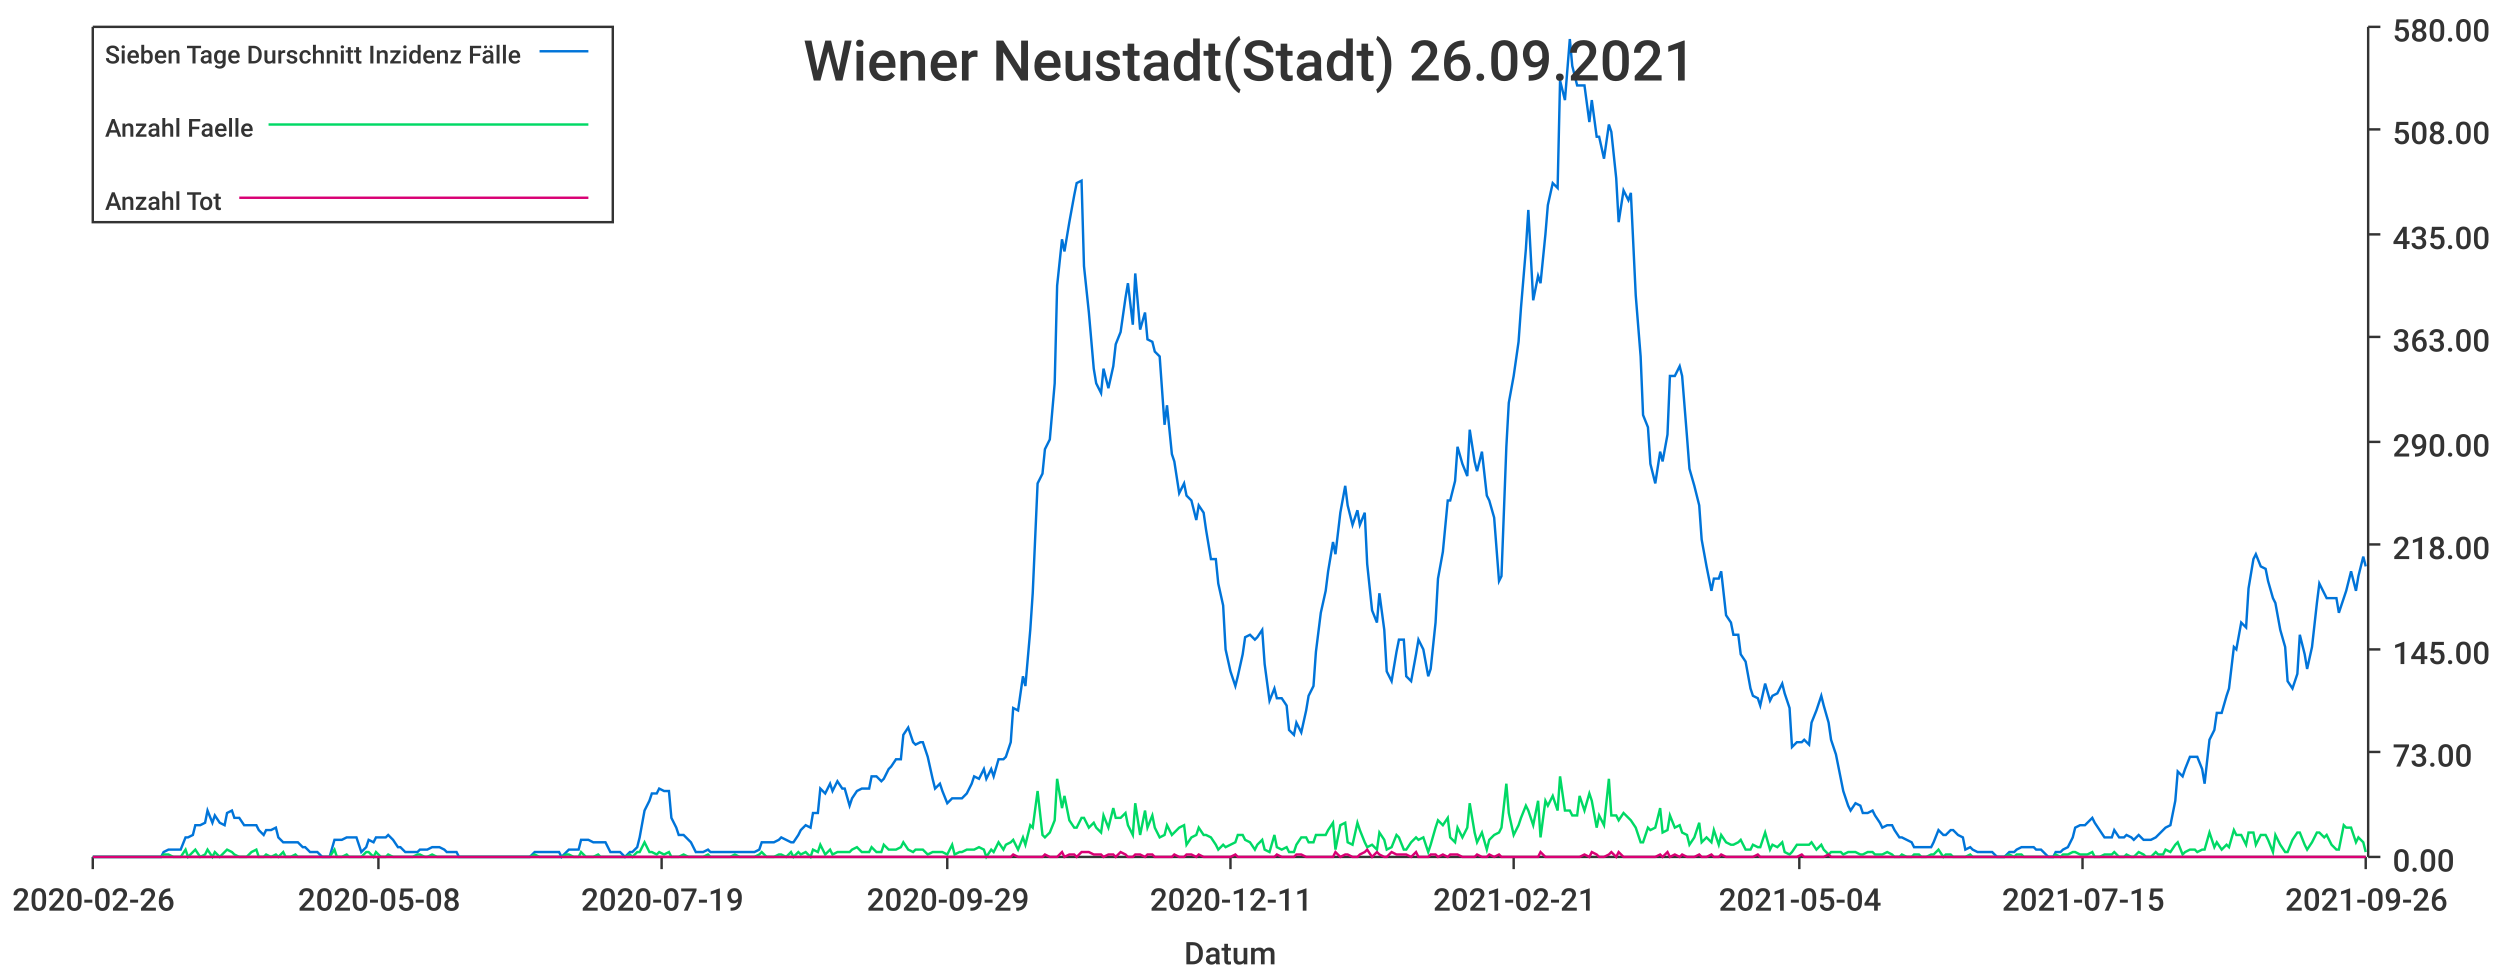
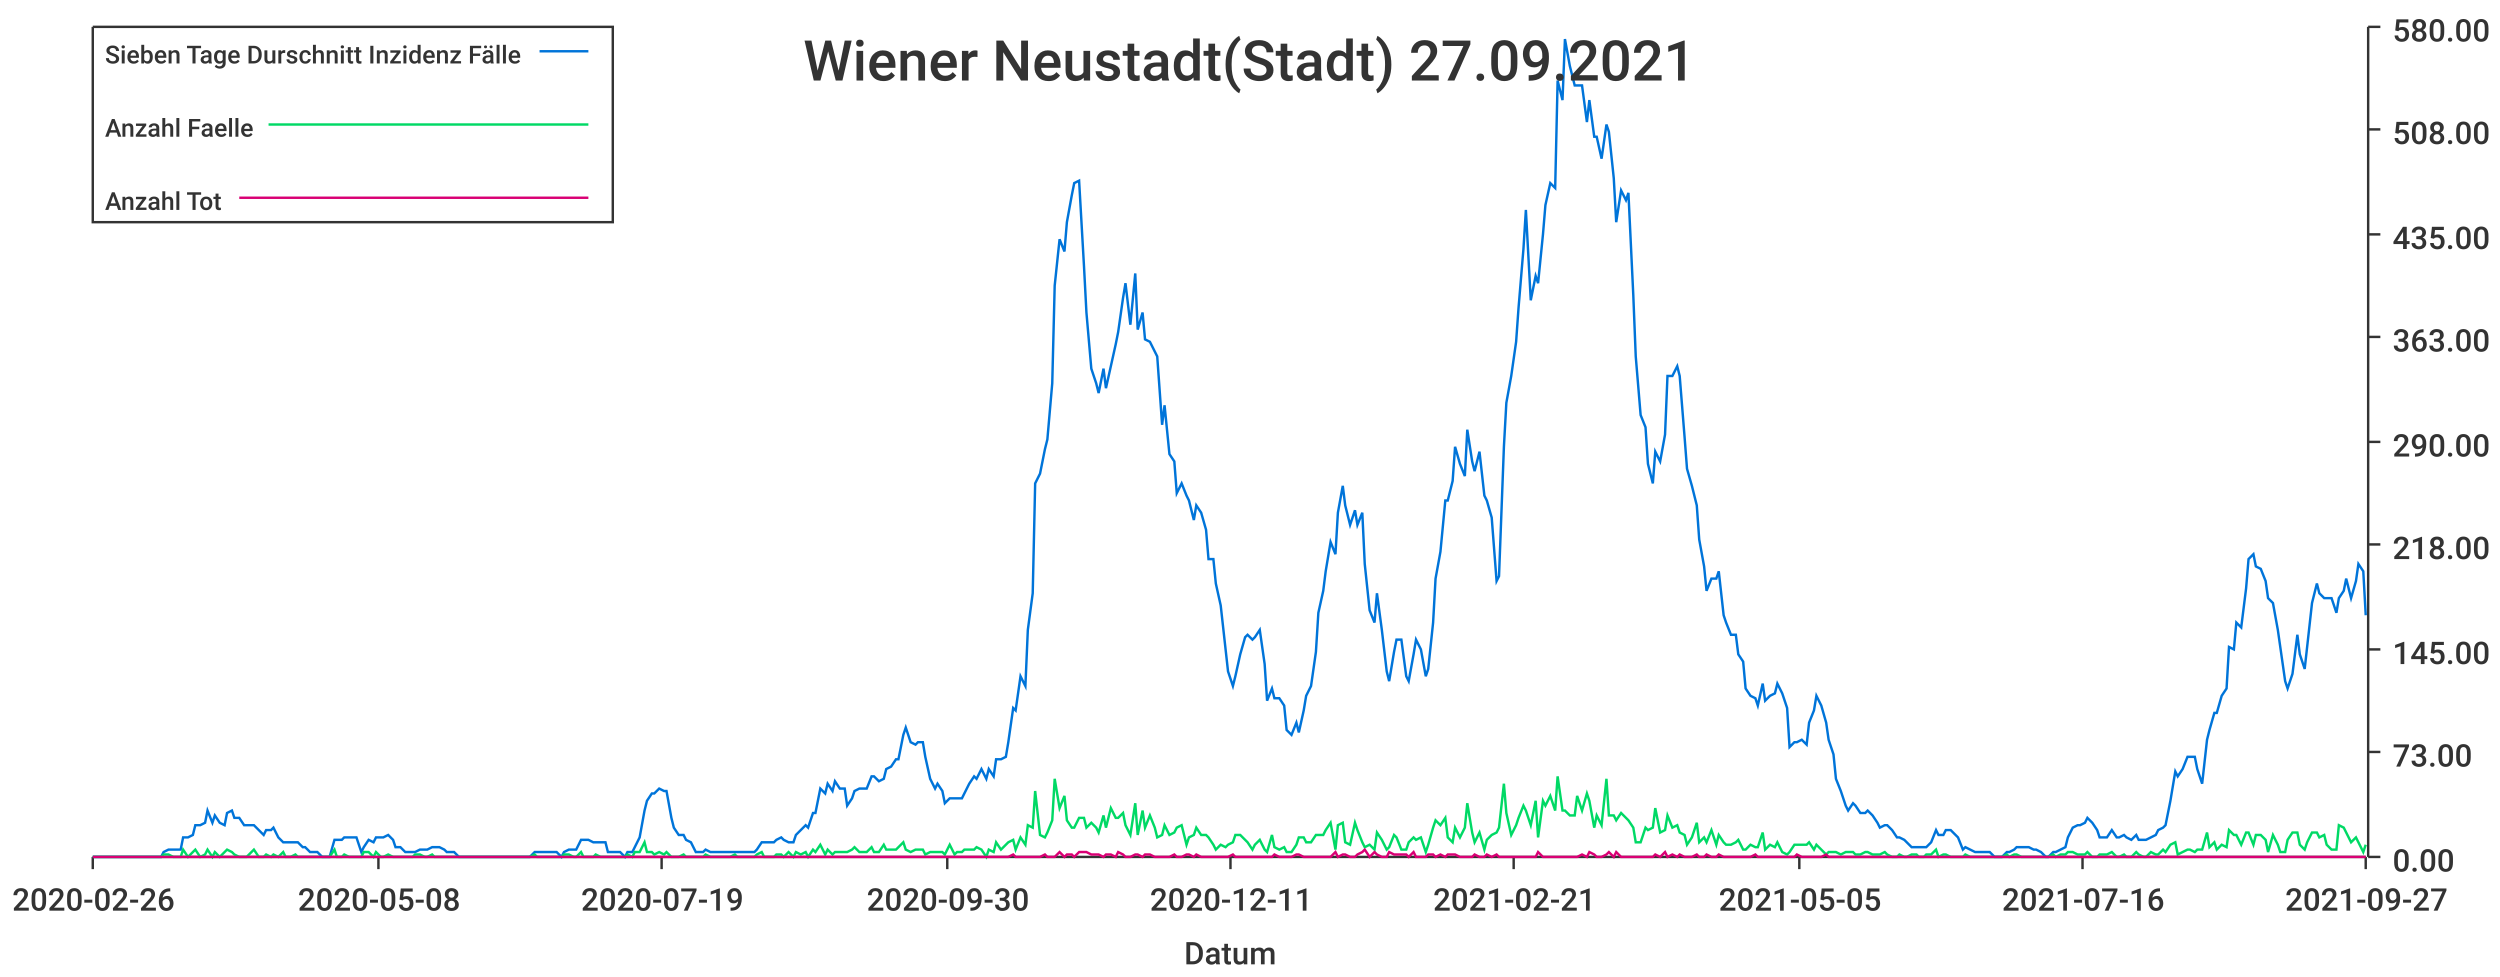
<svg xmlns="http://www.w3.org/2000/svg" width="1024" height="400">\n<path d="M 0 0 L 1024 0 L 1024 400 L 0 400 L 0 0" style="stroke-width:0;stroke:rgba(255,255,255,1.0);fill:rgba(255,255,255,1.0)" />
  <path d="M 38 11 L 969 11 L 969 351 L 38 351 L 38 11" style="stroke-width:0;stroke:rgba(255,255,255,1.0);fill:rgba(255,255,255,1.0)" />
  <path d="M 38 351 L 969 351" style="stroke-width:1;stroke:rgba(51,51,51,1.0);fill:none" />
  <path d="M 38 351 L 38 356" style="stroke-width:1;stroke:rgba(51,51,51,1.0);fill:none" />
  <text x="5" y="373" style="stroke-width:0;stroke:none;fill:rgba(51,51,51,1.0);font-size:12.8px;font-family:'Roboto Medium',sans-serif">2020-02-26</text>
  <path d="M 155 351 L 155 356" style="stroke-width:1;stroke:rgba(51,51,51,1.0);fill:none" />
  <text x="122" y="373" style="stroke-width:0;stroke:none;fill:rgba(51,51,51,1.0);font-size:12.8px;font-family:'Roboto Medium',sans-serif">2020-05-08</text>
  <path d="M 271 351 L 271 356" style="stroke-width:1;stroke:rgba(51,51,51,1.0);fill:none" />
  <text x="238" y="373" style="stroke-width:0;stroke:none;fill:rgba(51,51,51,1.0);font-size:12.8px;font-family:'Roboto Medium',sans-serif">2020-07-19</text>
  <path d="M 388 351 L 388 356" style="stroke-width:1;stroke:rgba(51,51,51,1.0);fill:none" />
-   <text x="355" y="373" style="stroke-width:0;stroke:none;fill:rgba(51,51,51,1.0);font-size:12.8px;font-family:'Roboto Medium',sans-serif">2020-09-29</text>
+   <text x="355" y="373" style="stroke-width:0;stroke:none;fill:rgba(51,51,51,1.0);font-size:12.8px;font-family:'Roboto Medium',sans-serif">2020-09-30</text>
  <path d="M 504 351 L 504 356" style="stroke-width:1;stroke:rgba(51,51,51,1.0);fill:none" />
  <text x="471" y="373" style="stroke-width:0;stroke:none;fill:rgba(51,51,51,1.0);font-size:12.8px;font-family:'Roboto Medium',sans-serif">2020-12-11</text>
  <path d="M 620 351 L 620 356" style="stroke-width:1;stroke:rgba(51,51,51,1.0);fill:none" />
  <text x="587" y="373" style="stroke-width:0;stroke:none;fill:rgba(51,51,51,1.0);font-size:12.8px;font-family:'Roboto Medium',sans-serif">2021-02-21</text>
  <path d="M 737 351 L 737 356" style="stroke-width:1;stroke:rgba(51,51,51,1.0);fill:none" />
-   <text x="704" y="373" style="stroke-width:0;stroke:none;fill:rgba(51,51,51,1.0);font-size:12.8px;font-family:'Roboto Medium',sans-serif">2021-05-04</text>
+   <text x="704" y="373" style="stroke-width:0;stroke:none;fill:rgba(51,51,51,1.0);font-size:12.8px;font-family:'Roboto Medium',sans-serif">2021-05-05</text>
  <path d="M 853 351 L 853 356" style="stroke-width:1;stroke:rgba(51,51,51,1.0);fill:none" />
-   <text x="820" y="373" style="stroke-width:0;stroke:none;fill:rgba(51,51,51,1.0);font-size:12.8px;font-family:'Roboto Medium',sans-serif">2021-07-15</text>
+   <text x="820" y="373" style="stroke-width:0;stroke:none;fill:rgba(51,51,51,1.0);font-size:12.8px;font-family:'Roboto Medium',sans-serif">2021-07-16</text>
  <path d="M 969 351 L 969 356" style="stroke-width:1;stroke:rgba(51,51,51,1.0);fill:none" />
-   <text x="936" y="373" style="stroke-width:0;stroke:none;fill:rgba(51,51,51,1.0);font-size:12.8px;font-family:'Roboto Medium',sans-serif">2021-09-26</text>
+   <text x="936" y="373" style="stroke-width:0;stroke:none;fill:rgba(51,51,51,1.0);font-size:12.8px;font-family:'Roboto Medium',sans-serif">2021-09-27</text>
  <text x="485" y="395" style="stroke-width:0;stroke:none;fill:rgba(51,51,51,1.0);font-size:12.8px;font-family:'Roboto Medium',sans-serif">Datum</text>
  <path d="M 970 351 L 970 11" style="stroke-width:1;stroke:rgba(51,51,51,1.0);fill:none" />
  <path d="M 970 351 L 975 351" style="stroke-width:1;stroke:rgba(51,51,51,1.0);fill:none" />
  <text x="980" y="357" style="stroke-width:0;stroke:none;fill:rgba(51,51,51,1.0);font-size:12.8px;font-family:'Roboto Medium',sans-serif">0.00</text>
  <path d="M 970 308 L 975 308" style="stroke-width:1;stroke:rgba(51,51,51,1.0);fill:none" />
  <text x="980" y="314" style="stroke-width:0;stroke:none;fill:rgba(51,51,51,1.0);font-size:12.8px;font-family:'Roboto Medium',sans-serif">73.00</text>
  <path d="M 970 266 L 975 266" style="stroke-width:1;stroke:rgba(51,51,51,1.0);fill:none" />
  <text x="980" y="272" style="stroke-width:0;stroke:none;fill:rgba(51,51,51,1.0);font-size:12.8px;font-family:'Roboto Medium',sans-serif">145.00</text>
  <path d="M 970 223 L 975 223" style="stroke-width:1;stroke:rgba(51,51,51,1.0);fill:none" />
  <text x="980" y="229" style="stroke-width:0;stroke:none;fill:rgba(51,51,51,1.0);font-size:12.8px;font-family:'Roboto Medium',sans-serif">218.00</text>
  <path d="M 970 181 L 975 181" style="stroke-width:1;stroke:rgba(51,51,51,1.0);fill:none" />
  <text x="980" y="187" style="stroke-width:0;stroke:none;fill:rgba(51,51,51,1.0);font-size:12.8px;font-family:'Roboto Medium',sans-serif">290.00</text>
  <path d="M 970 138 L 975 138" style="stroke-width:1;stroke:rgba(51,51,51,1.0);fill:none" />
  <text x="980" y="144" style="stroke-width:0;stroke:none;fill:rgba(51,51,51,1.0);font-size:12.8px;font-family:'Roboto Medium',sans-serif">363.00</text>
  <path d="M 970 96 L 975 96" style="stroke-width:1;stroke:rgba(51,51,51,1.0);fill:none" />
  <text x="980" y="102" style="stroke-width:0;stroke:none;fill:rgba(51,51,51,1.0);font-size:12.8px;font-family:'Roboto Medium',sans-serif">435.00</text>
  <path d="M 970 53 L 975 53" style="stroke-width:1;stroke:rgba(51,51,51,1.0);fill:none" />
  <text x="980" y="59" style="stroke-width:0;stroke:none;fill:rgba(51,51,51,1.0);font-size:12.8px;font-family:'Roboto Medium',sans-serif">508.00</text>
  <path d="M 970 11 L 975 11" style="stroke-width:1;stroke:rgba(51,51,51,1.0);fill:none" />
  <text x="980" y="17" style="stroke-width:0;stroke:none;fill:rgba(51,51,51,1.0);font-size:12.8px;font-family:'Roboto Medium',sans-serif">580.00</text>
-   <path d="M 38 351 L 40 351 L 42 351 L 43 351 L 45 351 L 47 351 L 48 351 L 50 351 L 51 351 L 53 351 L 55 351 L 56 351 L 58 351 L 59 351 L 61 351 L 63 351 L 64 351 L 66 351 L 67 349 L 69 348 L 71 348 L 72 348 L 74 348 L 76 343 L 77 343 L 79 342 L 80 338 L 82 338 L 84 337 L 85 332 L 87 337 L 88 334 L 90 337 L 92 338 L 93 333 L 95 332 L 96 335 L 98 335 L 100 338 L 101 338 L 103 338 L 105 338 L 106 340 L 108 342 L 109 340 L 111 340 L 113 339 L 114 343 L 116 345 L 117 345 L 119 345 L 121 345 L 122 345 L 124 347 L 125 347 L 127 349 L 129 349 L 130 349 L 132 351 L 134 351 L 135 351 L 137 344 L 138 344 L 140 344 L 142 343 L 143 343 L 145 343 L 146 343 L 148 349 L 150 347 L 151 344 L 153 345 L 154 343 L 156 343 L 158 343 L 159 342 L 161 344 L 163 347 L 164 347 L 166 349 L 167 349 L 169 349 L 171 349 L 172 348 L 174 348 L 175 348 L 177 347 L 179 347 L 180 347 L 182 348 L 183 349 L 185 349 L 187 349 L 188 351 L 190 351 L 192 351 L 193 351 L 195 351 L 196 351 L 198 351 L 200 351 L 201 351 L 203 351 L 204 351 L 206 351 L 208 351 L 209 351 L 211 351 L 212 351 L 214 351 L 216 351 L 217 351 L 219 349 L 221 349 L 222 349 L 224 349 L 225 349 L 227 349 L 229 349 L 230 351 L 232 349 L 233 348 L 235 348 L 237 348 L 238 344 L 240 344 L 241 344 L 243 345 L 245 345 L 246 345 L 248 345 L 250 349 L 251 349 L 253 349 L 254 349 L 256 351 L 258 349 L 259 349 L 261 347 L 262 343 L 264 332 L 266 328 L 267 325 L 269 325 L 270 323 L 272 324 L 274 324 L 275 335 L 277 339 L 278 342 L 280 342 L 282 344 L 283 345 L 285 349 L 287 349 L 288 349 L 290 348 L 291 349 L 293 349 L 295 349 L 296 349 L 298 349 L 299 349 L 301 349 L 303 349 L 304 349 L 306 349 L 307 349 L 309 349 L 311 348 L 312 345 L 314 345 L 316 345 L 317 345 L 319 344 L 320 343 L 322 344 L 324 345 L 325 345 L 327 342 L 328 340 L 330 338 L 332 339 L 333 333 L 335 333 L 336 323 L 338 325 L 340 321 L 341 324 L 343 320 L 345 323 L 346 323 L 348 330 L 349 327 L 351 324 L 353 323 L 354 323 L 356 323 L 357 318 L 359 318 L 361 320 L 362 319 L 364 315 L 365 314 L 367 311 L 369 311 L 370 301 L 372 298 L 374 304 L 375 305 L 377 304 L 378 304 L 380 310 L 382 319 L 383 323 L 385 321 L 386 324 L 388 329 L 390 327 L 391 327 L 393 327 L 394 327 L 396 325 L 398 321 L 399 318 L 401 319 L 403 315 L 404 319 L 406 315 L 407 318 L 409 311 L 411 311 L 412 310 L 414 304 L 415 290 L 417 291 L 419 277 L 420 281 L 422 258 L 423 243 L 425 198 L 427 194 L 428 184 L 430 180 L 432 157 L 433 117 L 435 98 L 436 103 L 438 91 L 440 80 L 441 75 L 443 74 L 444 109 L 446 128 L 448 151 L 449 157 L 451 161 L 452 151 L 454 159 L 456 150 L 457 141 L 459 136 L 461 122 L 462 116 L 464 133 L 465 112 L 467 135 L 469 128 L 470 139 L 472 140 L 473 144 L 475 146 L 477 174 L 478 166 L 480 186 L 481 189 L 483 202 L 485 198 L 486 203 L 488 205 L 490 213 L 491 207 L 493 210 L 494 217 L 496 229 L 498 229 L 499 239 L 501 248 L 502 266 L 504 275 L 506 281 L 507 277 L 509 268 L 510 261 L 512 260 L 514 262 L 515 261 L 517 258 L 518 272 L 520 287 L 522 282 L 523 286 L 525 286 L 527 289 L 528 299 L 530 301 L 531 296 L 533 300 L 535 291 L 536 285 L 538 281 L 539 267 L 541 251 L 543 242 L 544 234 L 546 222 L 547 227 L 549 210 L 551 199 L 552 207 L 554 215 L 556 209 L 557 215 L 559 210 L 560 231 L 562 250 L 564 255 L 565 243 L 567 258 L 568 275 L 570 279 L 572 267 L 573 262 L 575 262 L 576 277 L 578 279 L 580 268 L 581 262 L 583 266 L 585 277 L 586 274 L 588 255 L 589 237 L 591 226 L 593 205 L 594 205 L 596 197 L 597 183 L 599 190 L 601 195 L 602 176 L 604 189 L 605 193 L 607 185 L 609 203 L 610 205 L 612 212 L 614 238 L 615 236 L 617 183 L 618 165 L 620 154 L 622 140 L 623 126 L 625 102 L 626 86 L 628 123 L 630 113 L 631 116 L 633 96 L 634 84 L 636 75 L 638 77 L 639 33 L 641 41 L 643 16 L 644 27 L 646 35 L 647 35 L 649 35 L 651 50 L 652 41 L 654 56 L 655 56 L 657 65 L 659 51 L 660 54 L 662 73 L 663 91 L 665 78 L 667 82 L 668 79 L 670 121 L 672 146 L 673 170 L 675 175 L 676 190 L 678 198 L 680 185 L 681 189 L 683 178 L 684 154 L 686 154 L 688 150 L 689 154 L 691 179 L 692 192 L 694 199 L 696 207 L 697 221 L 699 232 L 701 242 L 702 237 L 704 237 L 705 234 L 707 252 L 709 255 L 710 260 L 712 260 L 713 268 L 715 271 L 717 282 L 718 285 L 720 286 L 721 289 L 723 280 L 725 287 L 726 285 L 728 284 L 730 280 L 731 284 L 733 290 L 734 306 L 736 304 L 738 304 L 739 303 L 741 305 L 742 296 L 744 291 L 746 285 L 747 289 L 749 296 L 750 303 L 752 309 L 754 319 L 755 324 L 757 330 L 758 332 L 760 329 L 762 330 L 763 333 L 765 333 L 767 332 L 768 334 L 770 337 L 771 339 L 773 338 L 775 338 L 776 340 L 778 343 L 779 343 L 781 344 L 783 345 L 784 347 L 786 347 L 787 347 L 789 347 L 791 347 L 792 345 L 794 340 L 796 342 L 797 342 L 799 340 L 800 340 L 802 342 L 804 343 L 805 348 L 807 347 L 808 348 L 810 349 L 812 349 L 813 349 L 815 349 L 816 349 L 818 351 L 820 351 L 821 351 L 823 349 L 825 349 L 826 348 L 828 347 L 829 347 L 831 347 L 833 347 L 834 348 L 836 348 L 837 349 L 839 351 L 841 351 L 842 349 L 844 349 L 845 348 L 847 347 L 849 343 L 850 339 L 852 338 L 854 338 L 855 337 L 857 335 L 858 337 L 860 340 L 862 343 L 863 343 L 865 343 L 866 340 L 868 343 L 870 343 L 871 342 L 873 343 L 874 344 L 876 342 L 878 344 L 879 344 L 881 344 L 883 343 L 884 342 L 886 340 L 887 339 L 889 338 L 891 328 L 892 316 L 894 318 L 895 315 L 897 310 L 899 310 L 900 310 L 902 315 L 903 321 L 905 303 L 907 299 L 908 292 L 910 292 L 912 285 L 913 282 L 915 265 L 916 266 L 918 255 L 920 257 L 921 241 L 923 229 L 924 227 L 926 232 L 928 233 L 929 238 L 931 245 L 932 247 L 934 258 L 936 265 L 937 279 L 939 282 L 941 276 L 942 260 L 944 268 L 945 274 L 947 265 L 949 247 L 950 239 L 952 243 L 953 245 L 955 245 L 957 245 L 958 251 L 960 245 L 961 242 L 963 234 L 965 242 L 966 236 L 968 228 L 969 232" style="stroke-width:1;stroke:rgba(0,116,217,1.0);fill:none" />
-   <path d="M 38 351 L 40 351 L 42 351 L 43 351 L 45 351 L 47 351 L 48 351 L 50 351 L 51 351 L 53 351 L 55 351 L 56 351 L 58 351 L 59 351 L 61 351 L 63 351 L 64 351 L 66 351 L 67 350 L 69 350 L 71 351 L 72 351 L 74 351 L 76 348 L 77 351 L 79 349 L 80 348 L 82 351 L 84 350 L 85 348 L 87 351 L 88 349 L 90 351 L 92 349 L 93 348 L 95 349 L 96 350 L 98 351 L 100 351 L 101 351 L 103 349 L 105 348 L 106 351 L 108 351 L 109 350 L 111 351 L 113 350 L 114 351 L 116 349 L 117 351 L 119 351 L 121 350 L 122 351 L 124 351 L 125 351 L 127 351 L 129 351 L 130 351 L 132 351 L 134 351 L 135 351 L 137 348 L 138 351 L 140 351 L 142 350 L 143 351 L 145 351 L 146 351 L 148 351 L 150 349 L 151 349 L 153 351 L 154 349 L 156 351 L 158 351 L 159 350 L 161 351 L 163 351 L 164 351 L 166 351 L 167 351 L 169 351 L 171 350 L 172 350 L 174 351 L 175 351 L 177 350 L 179 351 L 180 351 L 182 351 L 183 351 L 185 351 L 187 351 L 188 351 L 190 351 L 192 351 L 193 351 L 195 351 L 196 351 L 198 351 L 200 351 L 201 351 L 203 351 L 204 351 L 206 351 L 208 351 L 209 351 L 211 351 L 212 351 L 214 351 L 216 351 L 217 351 L 219 350 L 221 351 L 222 351 L 224 351 L 225 351 L 227 351 L 229 351 L 230 351 L 232 350 L 233 350 L 235 351 L 237 351 L 238 349 L 240 351 L 241 351 L 243 351 L 245 350 L 246 351 L 248 351 L 250 351 L 251 351 L 253 351 L 254 351 L 256 351 L 258 350 L 259 351 L 261 349 L 262 349 L 264 345 L 266 349 L 267 349 L 269 350 L 270 349 L 272 350 L 274 349 L 275 351 L 277 351 L 278 351 L 280 350 L 282 351 L 283 351 L 285 351 L 287 351 L 288 351 L 290 350 L 291 351 L 293 351 L 295 351 L 296 351 L 298 351 L 299 351 L 301 350 L 303 351 L 304 351 L 306 351 L 307 351 L 309 351 L 311 350 L 312 349 L 314 351 L 316 351 L 317 351 L 319 350 L 320 350 L 322 351 L 324 349 L 325 351 L 327 349 L 328 350 L 330 349 L 332 351 L 333 348 L 335 349 L 336 346 L 338 350 L 340 348 L 341 350 L 343 349 L 345 349 L 346 349 L 348 349 L 349 348 L 351 347 L 353 349 L 354 349 L 356 349 L 357 347 L 359 349 L 361 349 L 362 346 L 364 348 L 365 348 L 367 348 L 369 347 L 370 345 L 372 348 L 374 349 L 375 348 L 377 348 L 378 348 L 380 350 L 382 349 L 383 349 L 385 349 L 386 349 L 388 350 L 390 346 L 391 350 L 393 349 L 394 349 L 396 348 L 398 348 L 399 348 L 401 347 L 403 348 L 404 351 L 406 348 L 407 349 L 409 345 L 411 348 L 412 346 L 414 345 L 415 344 L 417 348 L 419 343 L 420 346 L 422 338 L 423 339 L 425 324 L 427 342 L 428 343 L 430 341 L 432 336 L 433 319 L 435 331 L 436 326 L 438 336 L 440 339 L 441 339 L 443 335 L 444 335 L 446 339 L 448 337 L 449 339 L 451 341 L 452 334 L 454 339 L 456 331 L 457 335 L 459 335 L 461 333 L 462 338 L 464 342 L 465 329 L 467 342 L 469 332 L 470 339 L 472 334 L 473 339 L 475 343 L 477 342 L 478 338 L 480 342 L 481 341 L 483 339 L 485 338 L 486 346 L 488 343 L 490 342 L 491 339 L 493 342 L 494 342 L 496 343 L 498 346 L 499 348 L 501 346 L 502 347 L 504 346 L 506 345 L 507 342 L 509 342 L 510 344 L 512 345 L 514 348 L 515 346 L 517 344 L 518 348 L 520 349 L 522 342 L 523 347 L 525 348 L 527 347 L 528 349 L 530 349 L 531 346 L 533 343 L 535 343 L 536 345 L 538 345 L 539 342 L 541 342 L 543 342 L 544 340 L 546 337 L 547 348 L 549 338 L 551 337 L 552 345 L 554 346 L 556 337 L 557 340 L 559 345 L 560 347 L 562 346 L 564 348 L 565 341 L 567 344 L 568 348 L 570 347 L 572 342 L 573 343 L 575 348 L 576 348 L 578 345 L 580 343 L 581 344 L 583 343 L 585 349 L 586 346 L 588 339 L 589 336 L 591 338 L 593 335 L 594 343 L 596 345 L 597 339 L 599 343 L 601 339 L 602 329 L 604 341 L 605 345 L 607 341 L 609 348 L 610 344 L 612 342 L 614 341 L 615 339 L 617 321 L 618 333 L 620 342 L 622 338 L 623 335 L 625 330 L 626 332 L 628 338 L 630 328 L 631 343 L 633 328 L 634 330 L 636 326 L 638 332 L 639 318 L 641 332 L 643 332 L 644 334 L 646 334 L 647 326 L 649 332 L 651 325 L 652 328 L 654 339 L 655 334 L 657 338 L 659 319 L 660 334 L 662 334 L 663 336 L 665 333 L 667 335 L 668 336 L 670 339 L 672 345 L 673 345 L 675 339 L 676 340 L 678 339 L 680 331 L 681 341 L 683 340 L 684 334 L 686 339 L 688 338 L 689 341 L 691 342 L 692 346 L 694 343 L 696 337 L 697 345 L 699 343 L 701 345 L 702 340 L 704 346 L 705 342 L 707 345 L 709 346 L 710 346 L 712 345 L 713 344 L 715 348 L 717 348 L 718 346 L 720 347 L 721 347 L 723 341 L 725 348 L 726 346 L 728 347 L 730 345 L 731 349 L 733 350 L 734 349 L 736 346 L 738 346 L 739 346 L 741 346 L 742 345 L 744 348 L 746 346 L 747 348 L 749 350 L 750 349 L 752 349 L 754 349 L 755 350 L 757 349 L 758 349 L 760 349 L 762 350 L 763 350 L 765 349 L 767 349 L 768 350 L 770 350 L 771 350 L 773 349 L 775 350 L 776 351 L 778 351 L 779 350 L 781 351 L 783 351 L 784 350 L 786 350 L 787 351 L 789 351 L 791 350 L 792 350 L 794 348 L 796 351 L 797 350 L 799 350 L 800 351 L 802 351 L 804 351 L 805 351 L 807 350 L 808 351 L 810 351 L 812 351 L 813 351 L 815 351 L 816 351 L 818 351 L 820 351 L 821 351 L 823 350 L 825 351 L 826 350 L 828 350 L 829 351 L 831 351 L 833 351 L 834 351 L 836 351 L 837 351 L 839 351 L 841 351 L 842 350 L 844 351 L 845 350 L 847 350 L 849 349 L 850 349 L 852 350 L 854 350 L 855 350 L 857 349 L 858 351 L 860 351 L 862 350 L 863 350 L 865 350 L 866 349 L 868 351 L 870 351 L 871 350 L 873 351 L 874 351 L 876 349 L 878 350 L 879 351 L 881 351 L 883 349 L 884 350 L 886 350 L 887 348 L 889 349 L 891 346 L 892 345 L 894 350 L 895 349 L 897 348 L 899 348 L 900 349 L 902 348 L 903 348 L 905 341 L 907 347 L 908 345 L 910 348 L 912 346 L 913 347 L 915 340 L 916 342 L 918 342 L 920 346 L 921 341 L 923 341 L 924 346 L 926 342 L 928 342 L 929 344 L 931 349 L 932 342 L 934 346 L 936 349 L 937 349 L 939 344 L 941 341 L 942 341 L 944 346 L 945 348 L 947 345 L 949 341 L 950 341 L 952 343 L 953 342 L 955 346 L 957 348 L 958 348 L 960 338 L 961 339 L 963 339 L 965 345 L 966 343 L 968 345 L 969 349" style="stroke-width:1;stroke:rgba(0,217,101,1.0);fill:none" />
-   <path d="M 38 351 L 40 351 L 42 351 L 43 351 L 45 351 L 47 351 L 48 351 L 50 351 L 51 351 L 53 351 L 55 351 L 56 351 L 58 351 L 59 351 L 61 351 L 63 351 L 64 351 L 66 351 L 67 351 L 69 351 L 71 351 L 72 351 L 74 351 L 76 351 L 77 351 L 79 351 L 80 351 L 82 351 L 84 351 L 85 351 L 87 351 L 88 351 L 90 351 L 92 351 L 93 351 L 95 351 L 96 351 L 98 351 L 100 351 L 101 351 L 103 351 L 105 351 L 106 351 L 108 351 L 109 351 L 111 351 L 113 351 L 114 351 L 116 351 L 117 351 L 119 351 L 121 351 L 122 351 L 124 351 L 125 351 L 127 351 L 129 351 L 130 351 L 132 351 L 134 351 L 135 351 L 137 351 L 138 351 L 140 351 L 142 351 L 143 351 L 145 351 L 146 351 L 148 351 L 150 351 L 151 351 L 153 351 L 154 351 L 156 351 L 158 351 L 159 351 L 161 351 L 163 351 L 164 351 L 166 351 L 167 351 L 169 351 L 171 351 L 172 351 L 174 351 L 175 351 L 177 351 L 179 351 L 180 351 L 182 351 L 183 351 L 185 351 L 187 351 L 188 351 L 190 351 L 192 351 L 193 351 L 195 351 L 196 351 L 198 351 L 200 351 L 201 351 L 203 351 L 204 351 L 206 351 L 208 351 L 209 351 L 211 351 L 212 351 L 214 351 L 216 351 L 217 351 L 219 351 L 221 351 L 222 351 L 224 351 L 225 351 L 227 351 L 229 351 L 230 351 L 232 351 L 233 351 L 235 351 L 237 351 L 238 351 L 240 351 L 241 351 L 243 351 L 245 351 L 246 351 L 248 351 L 250 351 L 251 351 L 253 351 L 254 351 L 256 351 L 258 351 L 259 351 L 261 351 L 262 351 L 264 351 L 266 351 L 267 351 L 269 351 L 270 351 L 272 351 L 274 351 L 275 351 L 277 351 L 278 351 L 280 351 L 282 351 L 283 351 L 285 351 L 287 351 L 288 351 L 290 351 L 291 351 L 293 351 L 295 351 L 296 351 L 298 351 L 299 351 L 301 351 L 303 351 L 304 351 L 306 351 L 307 351 L 309 351 L 311 351 L 312 351 L 314 351 L 316 351 L 317 351 L 319 351 L 320 351 L 322 351 L 324 351 L 325 351 L 327 351 L 328 351 L 330 351 L 332 351 L 333 351 L 335 351 L 336 351 L 338 351 L 340 351 L 341 351 L 343 351 L 345 351 L 346 351 L 348 351 L 349 351 L 351 351 L 353 351 L 354 351 L 356 351 L 357 351 L 359 351 L 361 351 L 362 351 L 364 351 L 365 351 L 367 351 L 369 351 L 370 351 L 372 351 L 374 351 L 375 351 L 377 351 L 378 351 L 380 351 L 382 351 L 383 351 L 385 351 L 386 351 L 388 351 L 390 351 L 391 351 L 393 351 L 394 351 L 396 351 L 398 351 L 399 351 L 401 351 L 403 351 L 404 351 L 406 351 L 407 351 L 409 351 L 411 351 L 412 351 L 414 351 L 415 350 L 417 351 L 419 351 L 420 351 L 422 351 L 423 351 L 425 351 L 427 351 L 428 350 L 430 351 L 432 351 L 433 351 L 435 349 L 436 351 L 438 350 L 440 350 L 441 351 L 443 349 L 444 349 L 446 349 L 448 350 L 449 350 L 451 350 L 452 351 L 454 350 L 456 350 L 457 351 L 459 349 L 461 350 L 462 351 L 464 351 L 465 350 L 467 350 L 469 351 L 470 350 L 472 350 L 473 351 L 475 351 L 477 351 L 478 351 L 480 351 L 481 350 L 483 351 L 485 351 L 486 350 L 488 350 L 490 351 L 491 350 L 493 351 L 494 351 L 496 351 L 498 351 L 499 351 L 501 351 L 502 351 L 504 351 L 506 350 L 507 351 L 509 351 L 510 351 L 512 351 L 514 351 L 515 351 L 517 351 L 518 351 L 520 351 L 522 351 L 523 350 L 525 351 L 527 351 L 528 351 L 530 351 L 531 350 L 533 350 L 535 351 L 536 351 L 538 351 L 539 351 L 541 351 L 543 351 L 544 351 L 546 351 L 547 349 L 549 351 L 551 350 L 552 350 L 554 351 L 556 351 L 557 350 L 559 349 L 560 348 L 562 351 L 564 349 L 565 350 L 567 351 L 568 351 L 570 349 L 572 350 L 573 350 L 575 350 L 576 350 L 578 351 L 580 349 L 581 351 L 583 351 L 585 351 L 586 350 L 588 350 L 589 351 L 591 350 L 593 351 L 594 350 L 596 350 L 597 350 L 599 351 L 601 351 L 602 351 L 604 351 L 605 350 L 607 351 L 609 351 L 610 350 L 612 351 L 614 350 L 615 351 L 617 351 L 618 351 L 620 351 L 622 351 L 623 351 L 625 351 L 626 351 L 628 351 L 630 351 L 631 349 L 633 351 L 634 351 L 636 351 L 638 351 L 639 351 L 641 351 L 643 351 L 644 351 L 646 351 L 647 351 L 649 350 L 651 351 L 652 349 L 654 350 L 655 351 L 657 351 L 659 350 L 660 349 L 662 351 L 663 349 L 665 351 L 667 351 L 668 351 L 670 351 L 672 351 L 673 351 L 675 351 L 676 351 L 678 351 L 680 350 L 681 351 L 683 349 L 684 351 L 686 350 L 688 351 L 689 350 L 691 351 L 692 351 L 694 351 L 696 350 L 697 351 L 699 351 L 701 350 L 702 351 L 704 351 L 705 350 L 707 351 L 709 351 L 710 351 L 712 351 L 713 351 L 715 351 L 717 351 L 718 351 L 720 350 L 721 351 L 723 351 L 725 351 L 726 351 L 728 351 L 730 351 L 731 351 L 733 351 L 734 351 L 736 351 L 738 350 L 739 351 L 741 351 L 742 351 L 744 351 L 746 351 L 747 351 L 749 350 L 750 351 L 752 351 L 754 351 L 755 351 L 757 351 L 758 351 L 760 351 L 762 351 L 763 351 L 765 351 L 767 351 L 768 351 L 770 351 L 771 351 L 773 351 L 775 351 L 776 351 L 778 351 L 779 351 L 781 351 L 783 351 L 784 351 L 786 351 L 787 351 L 789 351 L 791 351 L 792 351 L 794 351 L 796 351 L 797 351 L 799 351 L 800 351 L 802 351 L 804 351 L 805 351 L 807 351 L 808 351 L 810 351 L 812 351 L 813 351 L 815 351 L 816 351 L 818 351 L 820 351 L 821 351 L 823 351 L 825 351 L 826 351 L 828 351 L 829 351 L 831 351 L 833 351 L 834 351 L 836 351 L 837 351 L 839 351 L 841 351 L 842 351 L 844 351 L 845 351 L 847 351 L 849 351 L 850 351 L 852 351 L 854 351 L 855 351 L 857 351 L 858 351 L 860 351 L 862 351 L 863 351 L 865 351 L 866 351 L 868 351 L 870 351 L 871 351 L 873 351 L 874 351 L 876 351 L 878 351 L 879 351 L 881 351 L 883 351 L 884 351 L 886 351 L 887 351 L 889 351 L 891 351 L 892 351 L 894 351 L 895 351 L 897 351 L 899 351 L 900 351 L 902 351 L 903 351 L 905 351 L 907 351 L 908 351 L 910 351 L 912 351 L 913 351 L 915 351 L 916 351 L 918 351 L 920 351 L 921 351 L 923 351 L 924 351 L 926 351 L 928 351 L 929 351 L 931 351 L 932 351 L 934 351 L 936 351 L 937 351 L 939 351 L 941 351 L 942 351 L 944 351 L 945 351 L 947 351 L 949 351 L 950 351 L 952 351 L 953 351 L 955 351 L 957 351 L 958 351 L 960 351 L 961 351 L 963 351 L 965 351 L 966 351 L 968 351 L 969 351" style="stroke-width:1;stroke:rgba(217,0,116,1.0);fill:none" />
-   <text x="329" y="33" style="stroke-width:0;stroke:none;fill:rgba(51,51,51,1.0);font-size:23.0px;font-family:'Roboto Medium',sans-serif">Wiener Neustadt(Stadt) 26.09.2021</text>
+   <path d="M 38 351 L 40 351 L 42 351 L 43 351 L 45 351 L 47 351 L 48 351 L 50 351 L 51 351 L 53 351 L 55 351 L 56 351 L 58 351 L 59 351 L 61 351 L 63 351 L 64 351 L 66 351 L 67 349 L 69 348 L 71 348 L 72 348 L 74 348 L 75 343 L 77 343 L 79 342 L 80 338 L 82 338 L 84 337 L 85 332 L 87 337 L 88 334 L 90 337 L 92 338 L 93 333 L 95 332 L 96 335 L 98 335 L 100 338 L 101 338 L 103 338 L 104 338 L 106 340 L 108 342 L 109 340 L 111 340 L 112 339 L 114 343 L 116 345 L 117 345 L 119 345 L 121 345 L 122 345 L 124 347 L 125 347 L 127 349 L 129 349 L 130 349 L 132 351 L 133 351 L 135 351 L 137 344 L 138 344 L 140 344 L 141 343 L 143 343 L 145 343 L 146 343 L 148 349 L 149 347 L 151 344 L 153 345 L 154 343 L 156 343 L 157 343 L 159 342 L 161 344 L 162 347 L 164 347 L 166 349 L 167 349 L 169 349 L 170 349 L 172 348 L 174 348 L 175 348 L 177 347 L 178 347 L 180 347 L 182 348 L 183 349 L 185 349 L 186 349 L 188 351 L 190 351 L 191 351 L 193 351 L 194 351 L 196 351 L 198 351 L 199 351 L 201 351 L 203 351 L 204 351 L 206 351 L 207 351 L 209 351 L 211 351 L 212 351 L 214 351 L 215 351 L 217 351 L 219 349 L 220 349 L 222 349 L 223 349 L 225 349 L 227 349 L 228 349 L 230 351 L 231 349 L 233 348 L 235 348 L 236 348 L 238 344 L 239 344 L 241 344 L 243 345 L 244 345 L 246 345 L 248 345 L 249 349 L 251 349 L 252 349 L 254 349 L 256 351 L 257 349 L 259 349 L 260 347 L 262 343 L 264 332 L 265 328 L 267 325 L 268 325 L 270 323 L 272 324 L 273 324 L 275 335 L 276 339 L 278 342 L 280 342 L 281 344 L 283 345 L 285 349 L 286 349 L 288 349 L 289 348 L 291 349 L 293 349 L 294 349 L 296 349 L 297 349 L 299 349 L 301 349 L 302 349 L 304 349 L 305 349 L 307 349 L 309 349 L 310 348 L 312 345 L 313 345 L 315 345 L 317 345 L 318 344 L 320 343 L 321 344 L 323 345 L 325 345 L 326 342 L 328 340 L 330 338 L 331 339 L 333 333 L 334 333 L 336 323 L 338 325 L 339 321 L 341 324 L 342 320 L 344 323 L 346 323 L 347 330 L 349 327 L 350 324 L 352 323 L 354 323 L 355 323 L 357 318 L 358 318 L 360 320 L 362 319 L 363 315 L 365 314 L 367 311 L 368 311 L 370 301 L 371 298 L 373 304 L 375 305 L 376 304 L 378 304 L 379 310 L 381 319 L 383 323 L 384 321 L 386 324 L 387 329 L 389 327 L 391 327 L 392 327 L 394 327 L 395 325 L 397 321 L 399 318 L 400 319 L 402 315 L 404 319 L 405 315 L 407 318 L 408 311 L 410 311 L 412 310 L 413 304 L 415 290 L 416 291 L 418 277 L 420 281 L 421 258 L 423 243 L 424 198 L 426 194 L 428 184 L 429 180 L 431 157 L 432 117 L 434 98 L 436 103 L 437 91 L 439 80 L 440 75 L 442 74 L 444 109 L 445 128 L 447 151 L 449 157 L 450 161 L 452 151 L 453 159 L 455 150 L 457 141 L 458 136 L 460 122 L 461 116 L 463 133 L 465 112 L 466 135 L 468 128 L 469 139 L 471 140 L 473 144 L 474 146 L 476 174 L 477 166 L 479 186 L 481 189 L 482 202 L 484 198 L 486 203 L 487 205 L 489 213 L 490 207 L 492 210 L 494 217 L 495 229 L 497 229 L 498 239 L 500 248 L 502 266 L 503 275 L 505 281 L 506 277 L 508 268 L 510 261 L 511 260 L 513 262 L 514 261 L 516 258 L 518 272 L 519 287 L 521 282 L 522 286 L 524 286 L 526 289 L 527 299 L 529 301 L 531 296 L 532 300 L 534 291 L 535 285 L 537 281 L 539 267 L 540 251 L 542 242 L 543 234 L 545 222 L 547 227 L 548 210 L 550 199 L 551 207 L 553 215 L 555 209 L 556 215 L 558 210 L 559 231 L 561 250 L 563 255 L 564 243 L 566 258 L 568 275 L 569 279 L 571 267 L 572 262 L 574 262 L 576 277 L 577 279 L 579 268 L 580 262 L 582 266 L 584 277 L 585 274 L 587 255 L 588 237 L 590 226 L 592 205 L 593 205 L 595 197 L 596 183 L 598 190 L 600 195 L 601 176 L 603 189 L 604 193 L 606 185 L 608 203 L 609 205 L 611 212 L 613 238 L 614 236 L 616 183 L 617 165 L 619 154 L 621 140 L 622 126 L 624 102 L 625 86 L 627 123 L 629 113 L 630 116 L 632 96 L 633 84 L 635 75 L 637 77 L 638 33 L 640 41 L 641 16 L 643 27 L 645 35 L 646 35 L 648 35 L 650 50 L 651 41 L 653 56 L 654 56 L 656 65 L 658 51 L 659 54 L 661 73 L 662 91 L 664 78 L 666 82 L 667 79 L 669 121 L 670 146 L 672 170 L 674 175 L 675 190 L 677 198 L 678 185 L 680 189 L 682 178 L 683 154 L 685 154 L 687 150 L 688 154 L 690 179 L 691 192 L 693 199 L 695 207 L 696 221 L 698 232 L 699 242 L 701 237 L 703 237 L 704 234 L 706 252 L 707 255 L 709 260 L 711 260 L 712 268 L 714 271 L 715 282 L 717 285 L 719 286 L 720 289 L 722 280 L 723 287 L 725 285 L 727 284 L 728 280 L 730 284 L 732 290 L 733 306 L 735 304 L 736 304 L 738 303 L 740 305 L 741 296 L 743 291 L 744 285 L 746 289 L 748 296 L 749 303 L 751 309 L 752 319 L 754 324 L 756 330 L 757 332 L 759 329 L 760 330 L 762 333 L 764 333 L 765 332 L 767 334 L 769 337 L 770 339 L 772 338 L 773 338 L 775 340 L 777 343 L 778 343 L 780 344 L 781 345 L 783 347 L 785 347 L 786 347 L 788 347 L 789 347 L 791 345 L 793 340 L 794 342 L 796 342 L 797 340 L 799 340 L 801 342 L 802 343 L 804 348 L 805 347 L 807 348 L 809 349 L 810 349 L 812 349 L 814 349 L 815 349 L 817 351 L 818 351 L 820 351 L 822 349 L 823 349 L 825 348 L 826 347 L 828 347 L 830 347 L 831 347 L 833 348 L 834 348 L 836 349 L 838 351 L 839 351 L 841 349 L 842 349 L 844 348 L 846 347 L 847 343 L 849 339 L 851 338 L 852 338 L 854 337 L 855 335 L 857 337 L 859 340 L 860 343 L 862 343 L 863 343 L 865 340 L 867 343 L 868 343 L 870 342 L 871 343 L 873 344 L 875 342 L 876 344 L 878 344 L 879 344 L 881 343 L 883 342 L 884 340 L 886 339 L 887 338 L 889 328 L 891 316 L 892 318 L 894 315 L 896 310 L 897 310 L 899 310 L 900 315 L 902 321 L 904 303 L 905 299 L 907 292 L 908 292 L 910 285 L 912 282 L 913 265 L 915 266 L 916 255 L 918 257 L 920 241 L 921 229 L 923 227 L 924 232 L 926 233 L 928 238 L 929 245 L 931 247 L 933 258 L 934 265 L 936 279 L 937 282 L 939 276 L 941 260 L 942 268 L 944 274 L 945 265 L 947 247 L 949 239 L 950 243 L 952 245 L 953 245 L 955 245 L 957 251 L 958 245 L 960 242 L 961 237 L 963 245 L 965 238 L 966 231 L 968 234 L 969 252" style="stroke-width:1;stroke:rgba(0,116,217,1.0);fill:none" />
+   <path d="M 38 351 L 40 351 L 42 351 L 43 351 L 45 351 L 47 351 L 48 351 L 50 351 L 51 351 L 53 351 L 55 351 L 56 351 L 58 351 L 59 351 L 61 351 L 63 351 L 64 351 L 66 351 L 67 350 L 69 350 L 71 351 L 72 351 L 74 351 L 75 348 L 77 351 L 79 349 L 80 348 L 82 351 L 84 350 L 85 348 L 87 351 L 88 349 L 90 351 L 92 349 L 93 348 L 95 349 L 96 350 L 98 351 L 100 351 L 101 351 L 103 349 L 104 348 L 106 351 L 108 351 L 109 350 L 111 351 L 112 350 L 114 351 L 116 349 L 117 351 L 119 351 L 121 350 L 122 351 L 124 351 L 125 351 L 127 351 L 129 351 L 130 351 L 132 351 L 133 351 L 135 351 L 137 348 L 138 351 L 140 351 L 141 350 L 143 351 L 145 351 L 146 351 L 148 351 L 149 349 L 151 349 L 153 351 L 154 349 L 156 351 L 157 351 L 159 350 L 161 351 L 162 351 L 164 351 L 166 351 L 167 351 L 169 351 L 170 350 L 172 350 L 174 351 L 175 351 L 177 350 L 178 351 L 180 351 L 182 351 L 183 351 L 185 351 L 186 351 L 188 351 L 190 351 L 191 351 L 193 351 L 194 351 L 196 351 L 198 351 L 199 351 L 201 351 L 203 351 L 204 351 L 206 351 L 207 351 L 209 351 L 211 351 L 212 351 L 214 351 L 215 351 L 217 351 L 219 350 L 220 351 L 222 351 L 223 351 L 225 351 L 227 351 L 228 351 L 230 351 L 231 350 L 233 350 L 235 351 L 236 351 L 238 349 L 239 351 L 241 351 L 243 351 L 244 350 L 246 351 L 248 351 L 249 351 L 251 351 L 252 351 L 254 351 L 256 351 L 257 350 L 259 351 L 260 349 L 262 349 L 264 345 L 265 349 L 267 349 L 268 350 L 270 349 L 272 350 L 273 349 L 275 351 L 276 351 L 278 351 L 280 350 L 281 351 L 283 351 L 285 351 L 286 351 L 288 351 L 289 350 L 291 351 L 293 351 L 294 351 L 296 351 L 297 351 L 299 351 L 301 350 L 302 351 L 304 351 L 305 351 L 307 351 L 309 351 L 310 350 L 312 349 L 313 351 L 315 351 L 317 351 L 318 350 L 320 350 L 321 351 L 323 349 L 325 351 L 326 349 L 328 350 L 330 349 L 331 351 L 333 348 L 334 349 L 336 346 L 338 350 L 339 348 L 341 350 L 342 349 L 344 349 L 346 349 L 347 349 L 349 348 L 350 347 L 352 349 L 354 349 L 355 349 L 357 347 L 358 349 L 360 349 L 362 346 L 363 348 L 365 348 L 367 348 L 368 347 L 370 345 L 371 348 L 373 349 L 375 348 L 376 348 L 378 348 L 379 350 L 381 349 L 383 349 L 384 349 L 386 349 L 387 350 L 389 346 L 391 350 L 392 349 L 394 349 L 395 348 L 397 348 L 399 348 L 400 347 L 402 348 L 404 351 L 405 348 L 407 349 L 408 345 L 410 348 L 412 346 L 413 345 L 415 344 L 416 348 L 418 343 L 420 346 L 421 338 L 423 339 L 424 324 L 426 342 L 428 343 L 429 341 L 431 336 L 432 319 L 434 331 L 436 326 L 437 336 L 439 339 L 440 339 L 442 335 L 444 335 L 445 339 L 447 337 L 449 339 L 450 341 L 452 334 L 453 339 L 455 331 L 457 335 L 458 335 L 460 333 L 461 338 L 463 342 L 465 329 L 466 342 L 468 332 L 469 339 L 471 334 L 473 339 L 474 343 L 476 342 L 477 338 L 479 342 L 481 341 L 482 339 L 484 338 L 486 346 L 487 343 L 489 342 L 490 339 L 492 342 L 494 342 L 495 343 L 497 346 L 498 348 L 500 346 L 502 347 L 503 346 L 505 345 L 506 342 L 508 342 L 510 344 L 511 345 L 513 348 L 514 346 L 516 344 L 518 348 L 519 349 L 521 342 L 522 347 L 524 348 L 526 347 L 527 349 L 529 349 L 531 346 L 532 343 L 534 343 L 535 345 L 537 345 L 539 342 L 540 342 L 542 342 L 543 340 L 545 337 L 547 348 L 548 338 L 550 337 L 551 345 L 553 346 L 555 337 L 556 340 L 558 345 L 559 347 L 561 346 L 563 348 L 564 341 L 566 344 L 568 348 L 569 347 L 571 342 L 572 343 L 574 348 L 576 348 L 577 345 L 579 343 L 580 344 L 582 343 L 584 349 L 585 346 L 587 339 L 588 336 L 590 338 L 592 335 L 593 343 L 595 345 L 596 339 L 598 343 L 600 339 L 601 329 L 603 341 L 604 345 L 606 341 L 608 348 L 609 344 L 611 342 L 613 341 L 614 339 L 616 321 L 617 333 L 619 342 L 621 338 L 622 335 L 624 330 L 625 332 L 627 338 L 629 328 L 630 343 L 632 328 L 633 330 L 635 326 L 637 332 L 638 318 L 640 332 L 641 332 L 643 334 L 645 334 L 646 326 L 648 332 L 650 325 L 651 328 L 653 339 L 654 334 L 656 338 L 658 319 L 659 334 L 661 334 L 662 336 L 664 333 L 666 335 L 667 336 L 669 339 L 670 345 L 672 345 L 674 339 L 675 340 L 677 339 L 678 331 L 680 341 L 682 340 L 683 334 L 685 339 L 687 338 L 688 341 L 690 342 L 691 346 L 693 343 L 695 337 L 696 345 L 698 343 L 699 345 L 701 340 L 703 346 L 704 342 L 706 345 L 707 346 L 709 346 L 711 345 L 712 344 L 714 348 L 715 348 L 717 346 L 719 347 L 720 347 L 722 341 L 723 348 L 725 346 L 727 347 L 728 345 L 730 349 L 732 350 L 733 349 L 735 346 L 736 346 L 738 346 L 740 346 L 741 345 L 743 348 L 744 346 L 746 348 L 748 350 L 749 349 L 751 349 L 752 349 L 754 350 L 756 349 L 757 349 L 759 349 L 760 350 L 762 350 L 764 349 L 765 349 L 767 350 L 769 350 L 770 350 L 772 349 L 773 350 L 775 351 L 777 351 L 778 350 L 780 351 L 781 351 L 783 350 L 785 350 L 786 351 L 788 351 L 789 350 L 791 350 L 793 348 L 794 351 L 796 350 L 797 350 L 799 351 L 801 351 L 802 351 L 804 351 L 805 350 L 807 351 L 809 351 L 810 351 L 812 351 L 814 351 L 815 351 L 817 351 L 818 351 L 820 351 L 822 350 L 823 351 L 825 350 L 826 350 L 828 351 L 830 351 L 831 351 L 833 351 L 834 351 L 836 351 L 838 351 L 839 351 L 841 350 L 842 351 L 844 350 L 846 350 L 847 349 L 849 349 L 851 350 L 852 350 L 854 350 L 855 349 L 857 351 L 859 351 L 860 350 L 862 350 L 863 350 L 865 349 L 867 351 L 868 351 L 870 350 L 871 351 L 873 351 L 875 349 L 876 350 L 878 351 L 879 351 L 881 349 L 883 350 L 884 350 L 886 348 L 887 349 L 889 346 L 891 345 L 892 350 L 894 349 L 896 348 L 897 348 L 899 349 L 900 348 L 902 348 L 904 341 L 905 347 L 907 345 L 908 348 L 910 346 L 912 347 L 913 340 L 915 342 L 916 342 L 918 346 L 920 341 L 921 341 L 923 346 L 924 342 L 926 342 L 928 344 L 929 349 L 931 342 L 933 346 L 934 349 L 936 349 L 937 344 L 939 341 L 941 341 L 942 346 L 944 348 L 945 345 L 947 341 L 949 341 L 950 343 L 952 342 L 953 346 L 955 348 L 957 348 L 958 338 L 960 339 L 961 341 L 963 345 L 965 343 L 966 345 L 968 349 L 969 346" style="stroke-width:1;stroke:rgba(0,217,101,1.0);fill:none" />
+   <path d="M 38 351 L 40 351 L 42 351 L 43 351 L 45 351 L 47 351 L 48 351 L 50 351 L 51 351 L 53 351 L 55 351 L 56 351 L 58 351 L 59 351 L 61 351 L 63 351 L 64 351 L 66 351 L 67 351 L 69 351 L 71 351 L 72 351 L 74 351 L 75 351 L 77 351 L 79 351 L 80 351 L 82 351 L 84 351 L 85 351 L 87 351 L 88 351 L 90 351 L 92 351 L 93 351 L 95 351 L 96 351 L 98 351 L 100 351 L 101 351 L 103 351 L 104 351 L 106 351 L 108 351 L 109 351 L 111 351 L 112 351 L 114 351 L 116 351 L 117 351 L 119 351 L 121 351 L 122 351 L 124 351 L 125 351 L 127 351 L 129 351 L 130 351 L 132 351 L 133 351 L 135 351 L 137 351 L 138 351 L 140 351 L 141 351 L 143 351 L 145 351 L 146 351 L 148 351 L 149 351 L 151 351 L 153 351 L 154 351 L 156 351 L 157 351 L 159 351 L 161 351 L 162 351 L 164 351 L 166 351 L 167 351 L 169 351 L 170 351 L 172 351 L 174 351 L 175 351 L 177 351 L 178 351 L 180 351 L 182 351 L 183 351 L 185 351 L 186 351 L 188 351 L 190 351 L 191 351 L 193 351 L 194 351 L 196 351 L 198 351 L 199 351 L 201 351 L 203 351 L 204 351 L 206 351 L 207 351 L 209 351 L 211 351 L 212 351 L 214 351 L 215 351 L 217 351 L 219 351 L 220 351 L 222 351 L 223 351 L 225 351 L 227 351 L 228 351 L 230 351 L 231 351 L 233 351 L 235 351 L 236 351 L 238 351 L 239 351 L 241 351 L 243 351 L 244 351 L 246 351 L 248 351 L 249 351 L 251 351 L 252 351 L 254 351 L 256 351 L 257 351 L 259 351 L 260 351 L 262 351 L 264 351 L 265 351 L 267 351 L 268 351 L 270 351 L 272 351 L 273 351 L 275 351 L 276 351 L 278 351 L 280 351 L 281 351 L 283 351 L 285 351 L 286 351 L 288 351 L 289 351 L 291 351 L 293 351 L 294 351 L 296 351 L 297 351 L 299 351 L 301 351 L 302 351 L 304 351 L 305 351 L 307 351 L 309 351 L 310 351 L 312 351 L 313 351 L 315 351 L 317 351 L 318 351 L 320 351 L 321 351 L 323 351 L 325 351 L 326 351 L 328 351 L 330 351 L 331 351 L 333 351 L 334 351 L 336 351 L 338 351 L 339 351 L 341 351 L 342 351 L 344 351 L 346 351 L 347 351 L 349 351 L 350 351 L 352 351 L 354 351 L 355 351 L 357 351 L 358 351 L 360 351 L 362 351 L 363 351 L 365 351 L 367 351 L 368 351 L 370 351 L 371 351 L 373 351 L 375 351 L 376 351 L 378 351 L 379 351 L 381 351 L 383 351 L 384 351 L 386 351 L 387 351 L 389 351 L 391 351 L 392 351 L 394 351 L 395 351 L 397 351 L 399 351 L 400 351 L 402 351 L 404 351 L 405 351 L 407 351 L 408 351 L 410 351 L 412 351 L 413 351 L 415 350 L 416 351 L 418 351 L 420 351 L 421 351 L 423 351 L 424 351 L 426 351 L 428 350 L 429 351 L 431 351 L 432 351 L 434 349 L 436 351 L 437 350 L 439 350 L 440 351 L 442 349 L 444 349 L 445 349 L 447 350 L 449 350 L 450 350 L 452 351 L 453 350 L 455 350 L 457 351 L 458 349 L 460 350 L 461 351 L 463 351 L 465 350 L 466 350 L 468 351 L 469 350 L 471 350 L 473 351 L 474 351 L 476 351 L 477 351 L 479 351 L 481 350 L 482 351 L 484 351 L 486 350 L 487 350 L 489 351 L 490 350 L 492 351 L 494 351 L 495 351 L 497 351 L 498 351 L 500 351 L 502 351 L 503 351 L 505 350 L 506 351 L 508 351 L 510 351 L 511 351 L 513 351 L 514 351 L 516 351 L 518 351 L 519 351 L 521 351 L 522 350 L 524 351 L 526 351 L 527 351 L 529 351 L 531 350 L 532 350 L 534 351 L 535 351 L 537 351 L 539 351 L 540 351 L 542 351 L 543 351 L 545 351 L 547 349 L 548 351 L 550 350 L 551 350 L 553 351 L 555 351 L 556 350 L 558 349 L 559 348 L 561 351 L 563 349 L 564 350 L 566 351 L 568 351 L 569 349 L 571 350 L 572 350 L 574 350 L 576 350 L 577 351 L 579 349 L 580 351 L 582 351 L 584 351 L 585 350 L 587 350 L 588 351 L 590 350 L 592 351 L 593 350 L 595 350 L 596 350 L 598 351 L 600 351 L 601 351 L 603 351 L 604 350 L 606 351 L 608 351 L 609 350 L 611 351 L 613 350 L 614 351 L 616 351 L 617 351 L 619 351 L 621 351 L 622 351 L 624 351 L 625 351 L 627 351 L 629 351 L 630 349 L 632 351 L 633 351 L 635 351 L 637 351 L 638 351 L 640 351 L 641 351 L 643 351 L 645 351 L 646 351 L 648 350 L 650 351 L 651 349 L 653 350 L 654 351 L 656 351 L 658 350 L 659 349 L 661 351 L 662 349 L 664 351 L 666 351 L 667 351 L 669 351 L 670 351 L 672 351 L 674 351 L 675 351 L 677 351 L 678 350 L 680 351 L 682 349 L 683 351 L 685 350 L 687 351 L 688 350 L 690 351 L 691 351 L 693 351 L 695 350 L 696 351 L 698 351 L 699 350 L 701 351 L 703 351 L 704 350 L 706 351 L 707 351 L 709 351 L 711 351 L 712 351 L 714 351 L 715 351 L 717 351 L 719 350 L 720 351 L 722 351 L 723 351 L 725 351 L 727 351 L 728 351 L 730 351 L 732 351 L 733 351 L 735 351 L 736 350 L 738 351 L 740 351 L 741 351 L 743 351 L 744 351 L 746 351 L 748 350 L 749 351 L 751 351 L 752 351 L 754 351 L 756 351 L 757 351 L 759 351 L 760 351 L 762 351 L 764 351 L 765 351 L 767 351 L 769 351 L 770 351 L 772 351 L 773 351 L 775 351 L 777 351 L 778 351 L 780 351 L 781 351 L 783 351 L 785 351 L 786 351 L 788 351 L 789 351 L 791 351 L 793 351 L 794 351 L 796 351 L 797 351 L 799 351 L 801 351 L 802 351 L 804 351 L 805 351 L 807 351 L 809 351 L 810 351 L 812 351 L 814 351 L 815 351 L 817 351 L 818 351 L 820 351 L 822 351 L 823 351 L 825 351 L 826 351 L 828 351 L 830 351 L 831 351 L 833 351 L 834 351 L 836 351 L 838 351 L 839 351 L 841 351 L 842 351 L 844 351 L 846 351 L 847 351 L 849 351 L 851 351 L 852 351 L 854 351 L 855 351 L 857 351 L 859 351 L 860 351 L 862 351 L 863 351 L 865 351 L 867 351 L 868 351 L 870 351 L 871 351 L 873 351 L 875 351 L 876 351 L 878 351 L 879 351 L 881 351 L 883 351 L 884 351 L 886 351 L 887 351 L 889 351 L 891 351 L 892 351 L 894 351 L 896 351 L 897 351 L 899 351 L 900 351 L 902 351 L 904 351 L 905 351 L 907 351 L 908 351 L 910 351 L 912 351 L 913 351 L 915 351 L 916 351 L 918 351 L 920 351 L 921 351 L 923 351 L 924 351 L 926 351 L 928 351 L 929 351 L 931 351 L 933 351 L 934 351 L 936 351 L 937 351 L 939 351 L 941 351 L 942 351 L 944 351 L 945 351 L 947 351 L 949 351 L 950 351 L 952 351 L 953 351 L 955 351 L 957 351 L 958 351 L 960 351 L 961 351 L 963 351 L 965 351 L 966 351 L 968 351 L 969 351" style="stroke-width:1;stroke:rgba(217,0,116,1.0);fill:none" />
+   <text x="329" y="33" style="stroke-width:0;stroke:none;fill:rgba(51,51,51,1.0);font-size:23.0px;font-family:'Roboto Medium',sans-serif">Wiener Neustadt(Stadt) 27.09.2021</text>
  <path d="M 38 11 L 251 11 L 251 91 L 38 91 L 38 11" style="stroke-width:1;stroke:rgba(51,51,51,1.0);fill:rgba(255,255,255,1.0)" />
  <text x="43" y="26" style="stroke-width:0;stroke:none;fill:rgba(51,51,51,1.0);font-size:10.2px;font-family:'Roboto Medium',sans-serif">Sieben Tage Durschnitt Inzidenz Fälle</text>
  <path d="M 221 21 L 241 21" style="stroke-width:1;stroke:rgba(0,116,217,1.0);fill:none" />
  <text x="43" y="56" style="stroke-width:0;stroke:none;fill:rgba(51,51,51,1.0);font-size:10.2px;font-family:'Roboto Medium',sans-serif">Anzahl Faelle</text>
  <path d="M 110 51 L 241 51" style="stroke-width:1;stroke:rgba(0,217,101,1.0);fill:none" />
  <text x="43" y="86" style="stroke-width:0;stroke:none;fill:rgba(51,51,51,1.0);font-size:10.2px;font-family:'Roboto Medium',sans-serif">Anzahl Tot</text>
  <path d="M 98 81 L 241 81" style="stroke-width:1;stroke:rgba(217,0,116,1.0);fill:none" />
</svg>
